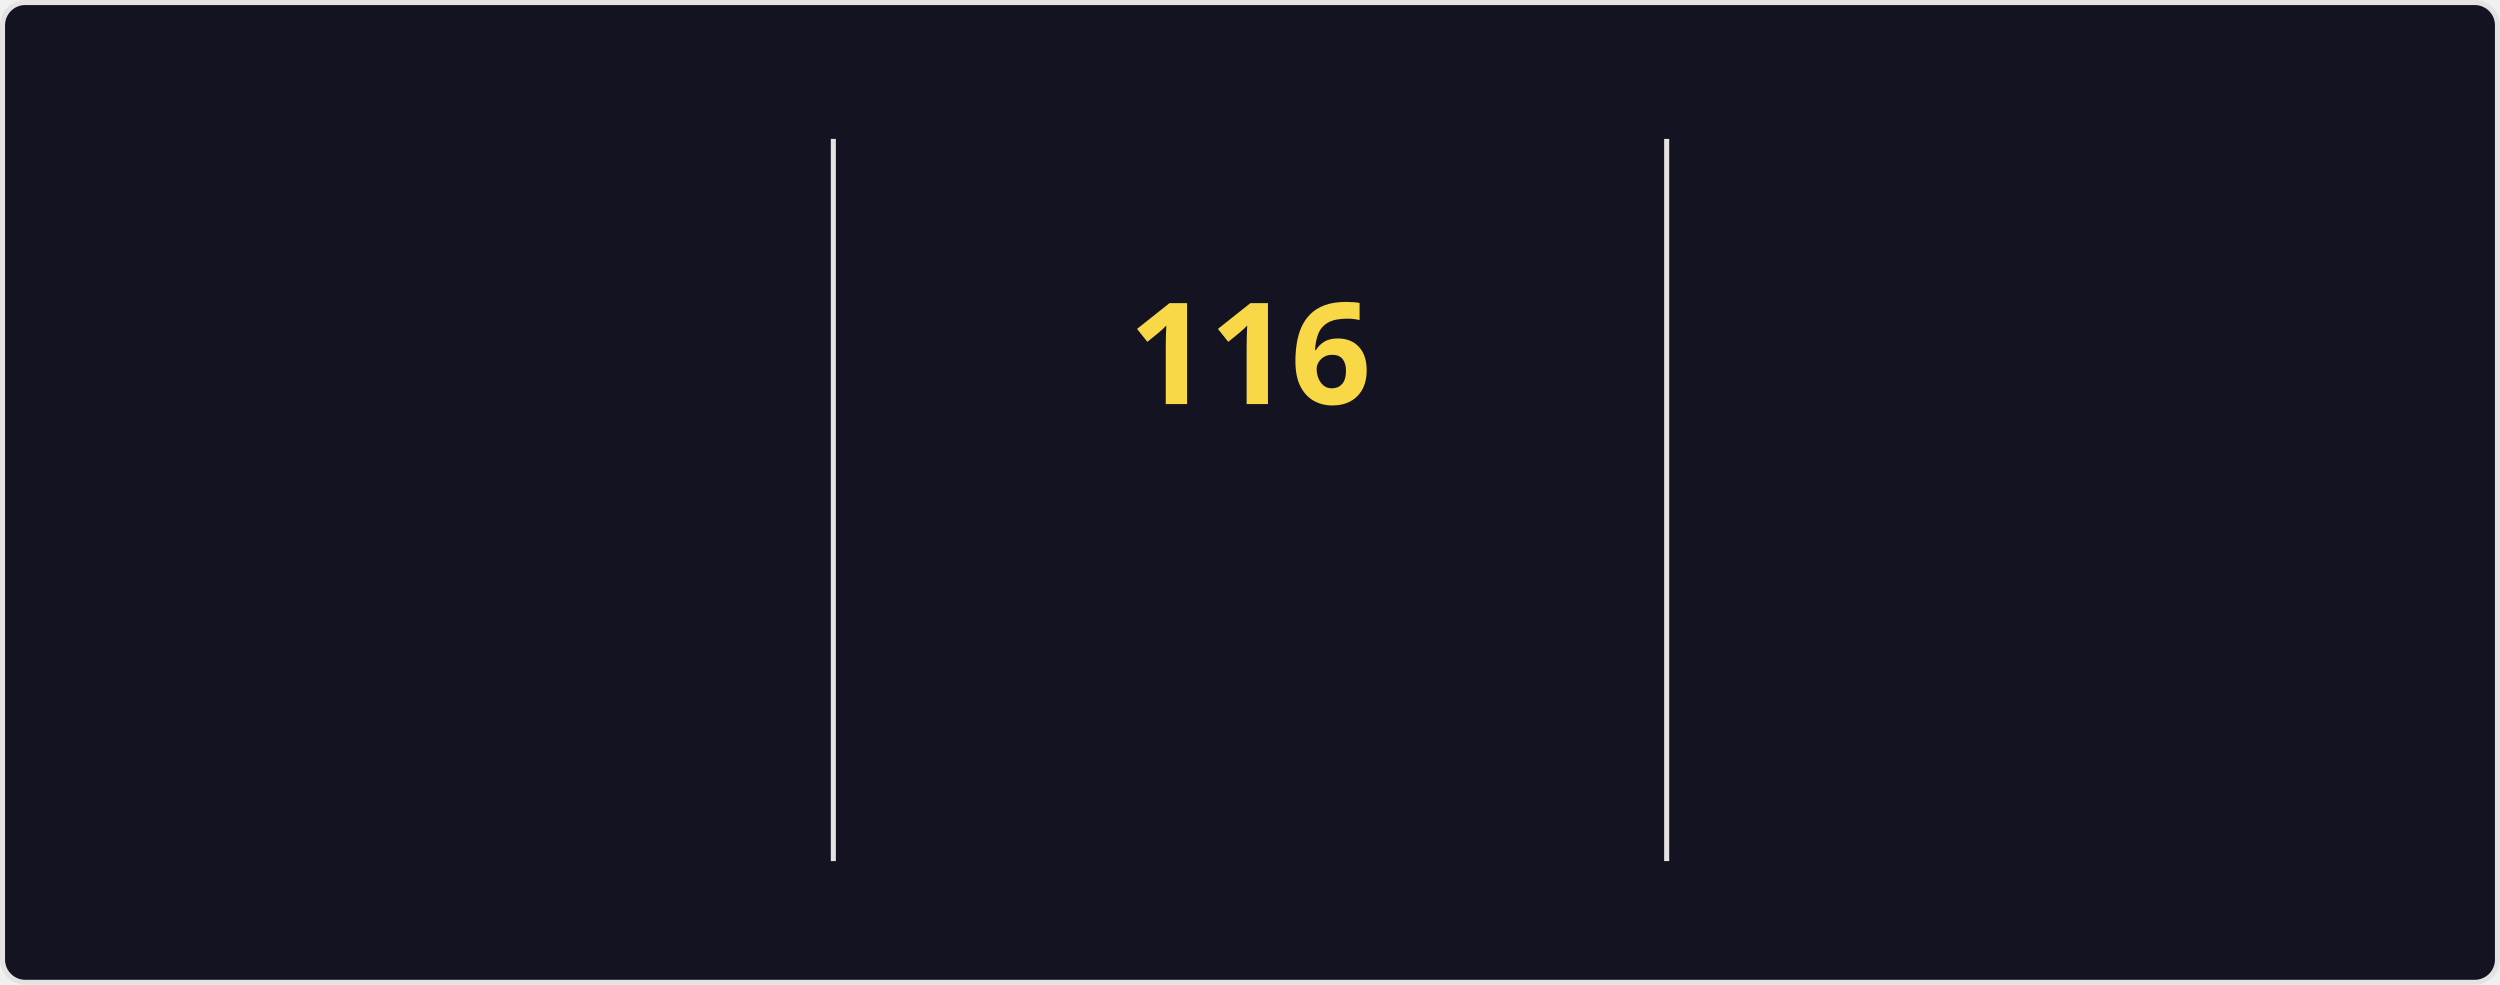
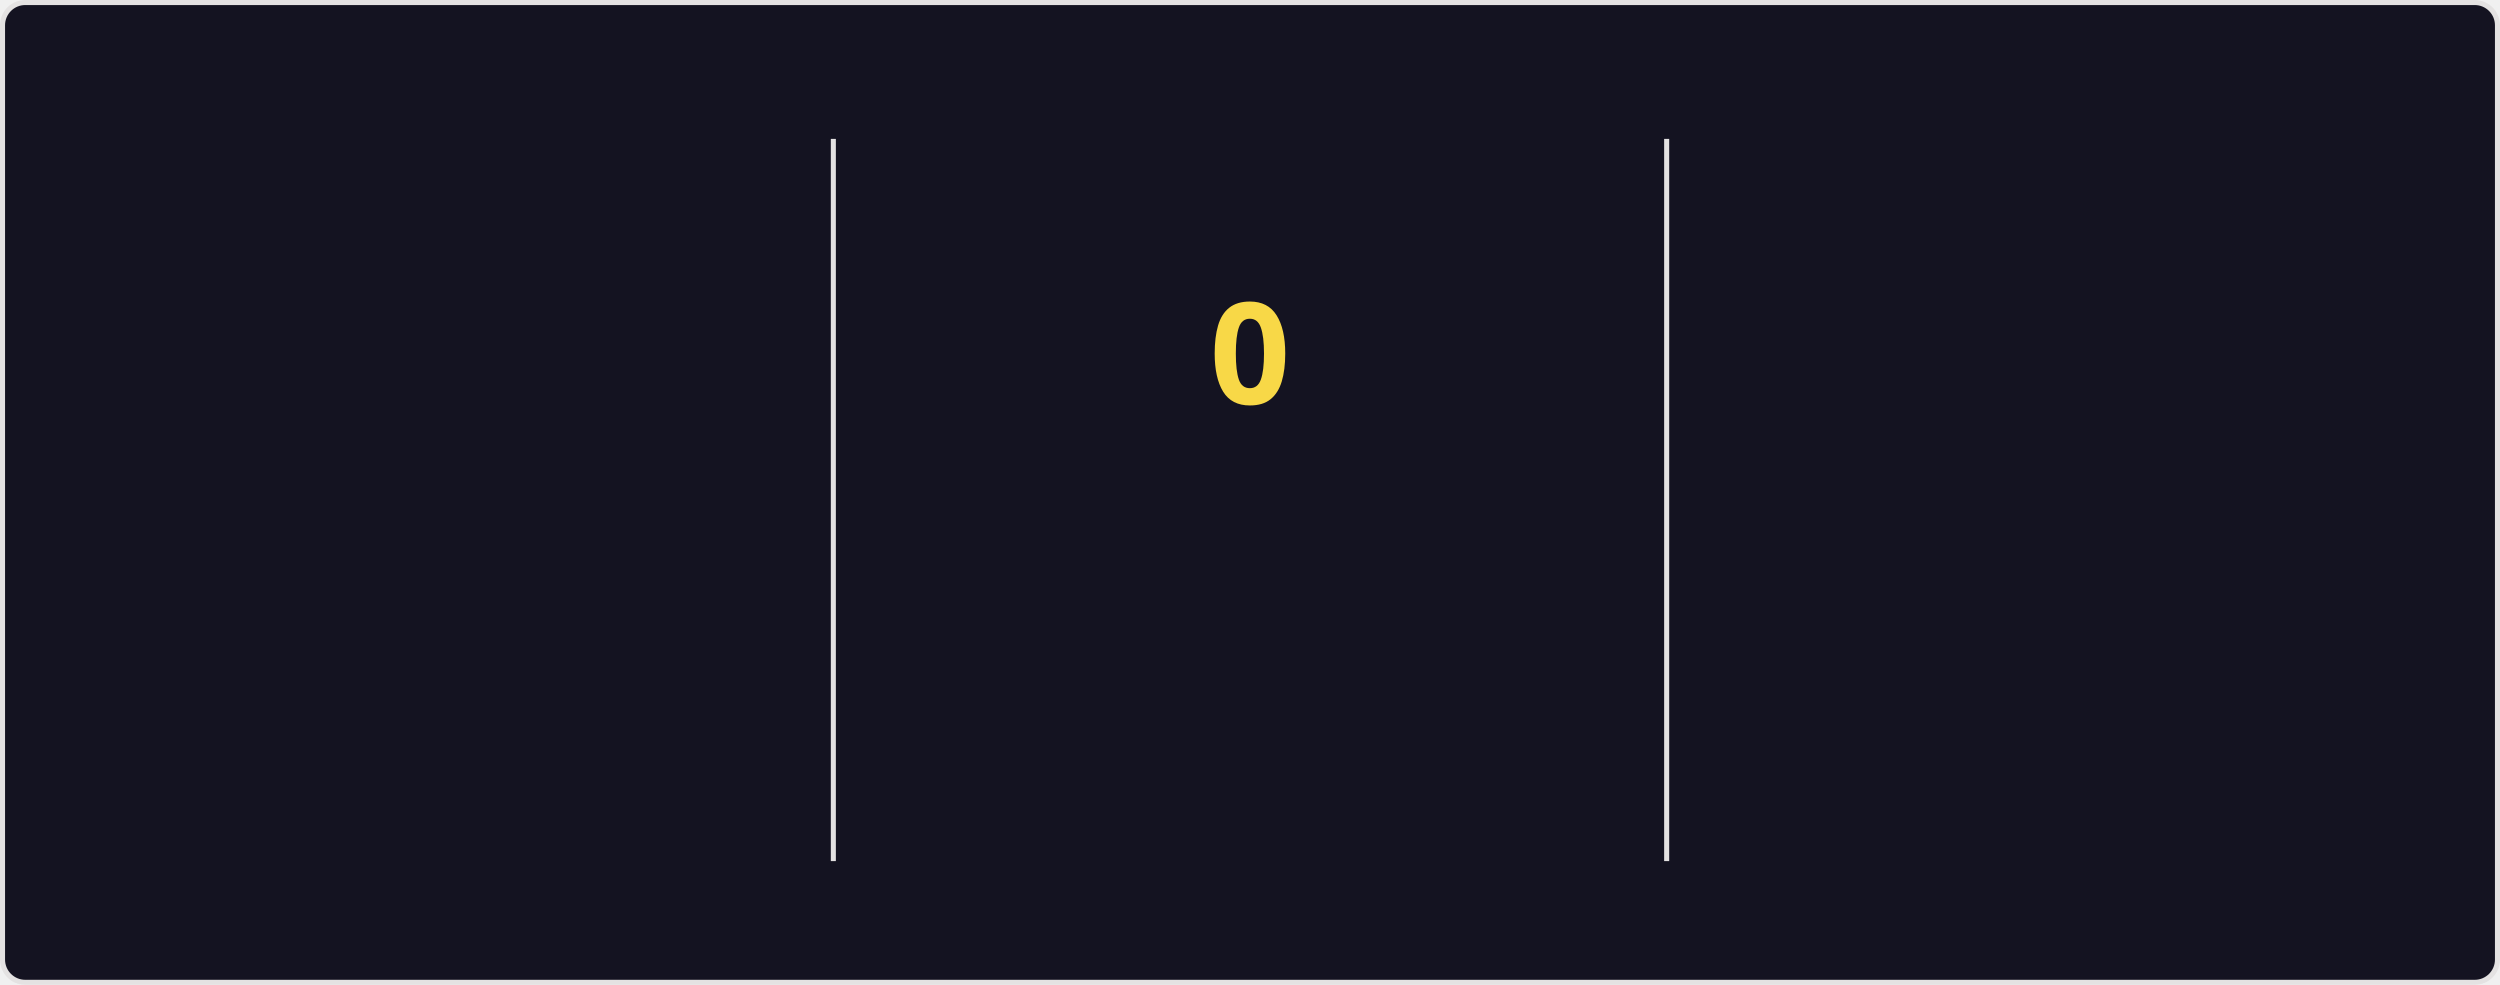
<svg xmlns="http://www.w3.org/2000/svg" style="isolation: isolate" viewBox="0 0 495 195" width="495px" height="195px" direction="ltr">
  <style>
    @keyframes currstreak {
      0% { font-size: 3px; opacity: 0.2; }
      80% { font-size: 34px; opacity: 1; }
      100% { font-size: 28px; opacity: 1; }
    }
    @keyframes fadein {
      0% { opacity: 0; }
      100% { opacity: 1; }
    }
    .big-number {
      font-family: "Segoe UI", Ubuntu, sans-serif;
      font-weight: 700;
      font-size: 28px;
      fill: #fe428e;
    }
    .label {
      font-family: "Segoe UI", Ubuntu, sans-serif;
      font-weight: 400;
      font-size: 14px;
      fill: #fe428e;
    }
    .range-text {
      font-family: "Segoe UI", Ubuntu, sans-serif;
      font-weight: 400;
      font-size: 12px;
      fill: #a9fef7;
    }
    .current-streak-num {
      font-family: "Segoe UI", Ubuntu, sans-serif;
      font-weight: 700;
      font-size: 28px;
      fill: #f8d847;
    }</style>
  <defs>
    <clipPath id="outer_rectangle">
      <rect width="495" height="195" rx="4.5" />
    </clipPath>
    <mask id="mask_out_ring_behind_fire">
      <rect width="495" height="195" fill="white" />
      <ellipse id="mask-ellipse" cx="247.5" cy="32" rx="13" ry="18" fill="black" />
    </mask>
  </defs>
  <g clip-path="url(#outer_rectangle)">
    <g style="isolation: isolate">
      <rect fill="#141321" rx="4.5" x="0.5" y="0.5" width="494" height="194" stroke="#e4e2e2" />
    </g>
    <g style="isolation: isolate">
      <line x1="165" y1="28" x2="165" y2="170" vector-effect="non-scaling-stroke" stroke-width="1" stroke="#e4e2e2" stroke-linejoin="miter" stroke-linecap="square" stroke-miterlimit="3" />
      <line x1="330" y1="28" x2="330" y2="170" vector-effect="non-scaling-stroke" stroke-width="1" stroke="#e4e2e2" stroke-linejoin="miter" stroke-linecap="square" stroke-miterlimit="3" />
    </g>
    <g style="isolation: isolate">
      <g transform="translate(82.5, 48)">
        <text x="0" y="32" stroke-width="0" text-anchor="middle" class="big-number" style="opacity: 0; animation: fadein 0.5s linear forwards 0.6s">
            7.3K
          </text>
      </g>
      <g transform="translate(82.5, 84)">
        <text x="0" y="32" stroke-width="0" text-anchor="middle" class="label" style="opacity: 0; animation: fadein 0.5s linear forwards 0.7s">
            Total Contributions
          </text>
      </g>
      <g transform="translate(82.5, 114)">
        <text x="0" y="32" stroke-width="0" text-anchor="middle" class="range-text" style="opacity: 0; animation: fadein 0.5s linear forwards 0.8s">
            Nov 2 - Present
          </text>
      </g>
    </g>
    <g style="isolation: isolate">
      <g mask="url(#mask_out_ring_behind_fire)">
        <circle cx="247.5" cy="71" r="40" fill="none" stroke="#fe428e" stroke-width="5" style="opacity: 0; animation: fadein 0.5s linear forwards 0.4s" />
      </g>
      <g transform="translate(247.5, 19.5)" stroke-opacity="0" style="opacity: 0; animation: fadein 0.5s linear forwards 0.6s">
        <path d="M -12 -0.5 L 15 -0.5 L 15 23.5 L -12 23.5 L -12 -0.5 Z" fill="none" />
        <path d="M 1.5 0.67 C 1.5 0.67 2.24 3.32 2.24 5.47 C 2.24 7.53 0.89 9.2 -1.17 9.2 C -3.23 9.2 -4.79 7.53 -4.79 5.47 L -4.76 5.11 C -6.78 7.51 -8 10.62 -8 13.99 C -8 18.41 -4.42 22 0 22 C 4.42 22 8 18.41 8 13.99 C 8 8.6 5.41 3.79 1.5 0.67 Z M -0.29 19 C -2.07 19 -3.51 17.6 -3.51 15.86 C -3.51 14.24 -2.46 13.1 -0.7 12.74 C 1.07 12.38 2.9 11.53 3.92 10.16 C 4.31 11.45 4.51 12.81 4.51 14.2 C 4.51 16.85 2.36 19 -0.29 19 Z" fill="#fe428e" stroke-opacity="0" />
      </g>
      <g transform="translate(247.5, 48)">
        <text x="0" y="32" stroke-width="0" text-anchor="middle" class="current-streak-num" style="animation: currstreak 0.6s linear forwards">
-             116
+             0
          </text>
      </g>
      <g transform="translate(247.5, 108)">
        <text x="0" y="32" stroke-width="0" text-anchor="middle" class="label" style="opacity: 0; animation: fadein 0.5s linear forwards 0.9s">
            Current Streak
          </text>
      </g>
      <g transform="translate(247.5, 145)">
        <text x="0" y="21" stroke-width="0" text-anchor="middle" class="range-text" style="opacity: 0; animation: fadein 0.5s linear forwards 0.9s">
-             Jul 12 - Nov 4
+             0 days
          </text>
      </g>
    </g>
    <g style="isolation: isolate">
      <g transform="translate(412.5, 48)">
        <text x="0" y="32" stroke-width="0" text-anchor="middle" class="big-number" style="opacity: 0; animation: fadein 0.5s linear forwards 1.2s">
            116
          </text>
      </g>
      <g transform="translate(412.5, 84)">
        <text x="0" y="32" stroke-width="0" text-anchor="middle" class="label" style="opacity: 0; animation: fadein 0.5s linear forwards 1.3s">
            Longest Streak
          </text>
      </g>
      <g transform="translate(412.5, 114)">
        <text x="0" y="32" stroke-width="0" text-anchor="middle" class="range-text" style="opacity: 0; animation: fadein 0.5s linear forwards 1.4s">
            Jul 12 - Nov 4
          </text>
      </g>
    </g>
  </g>
</svg>
